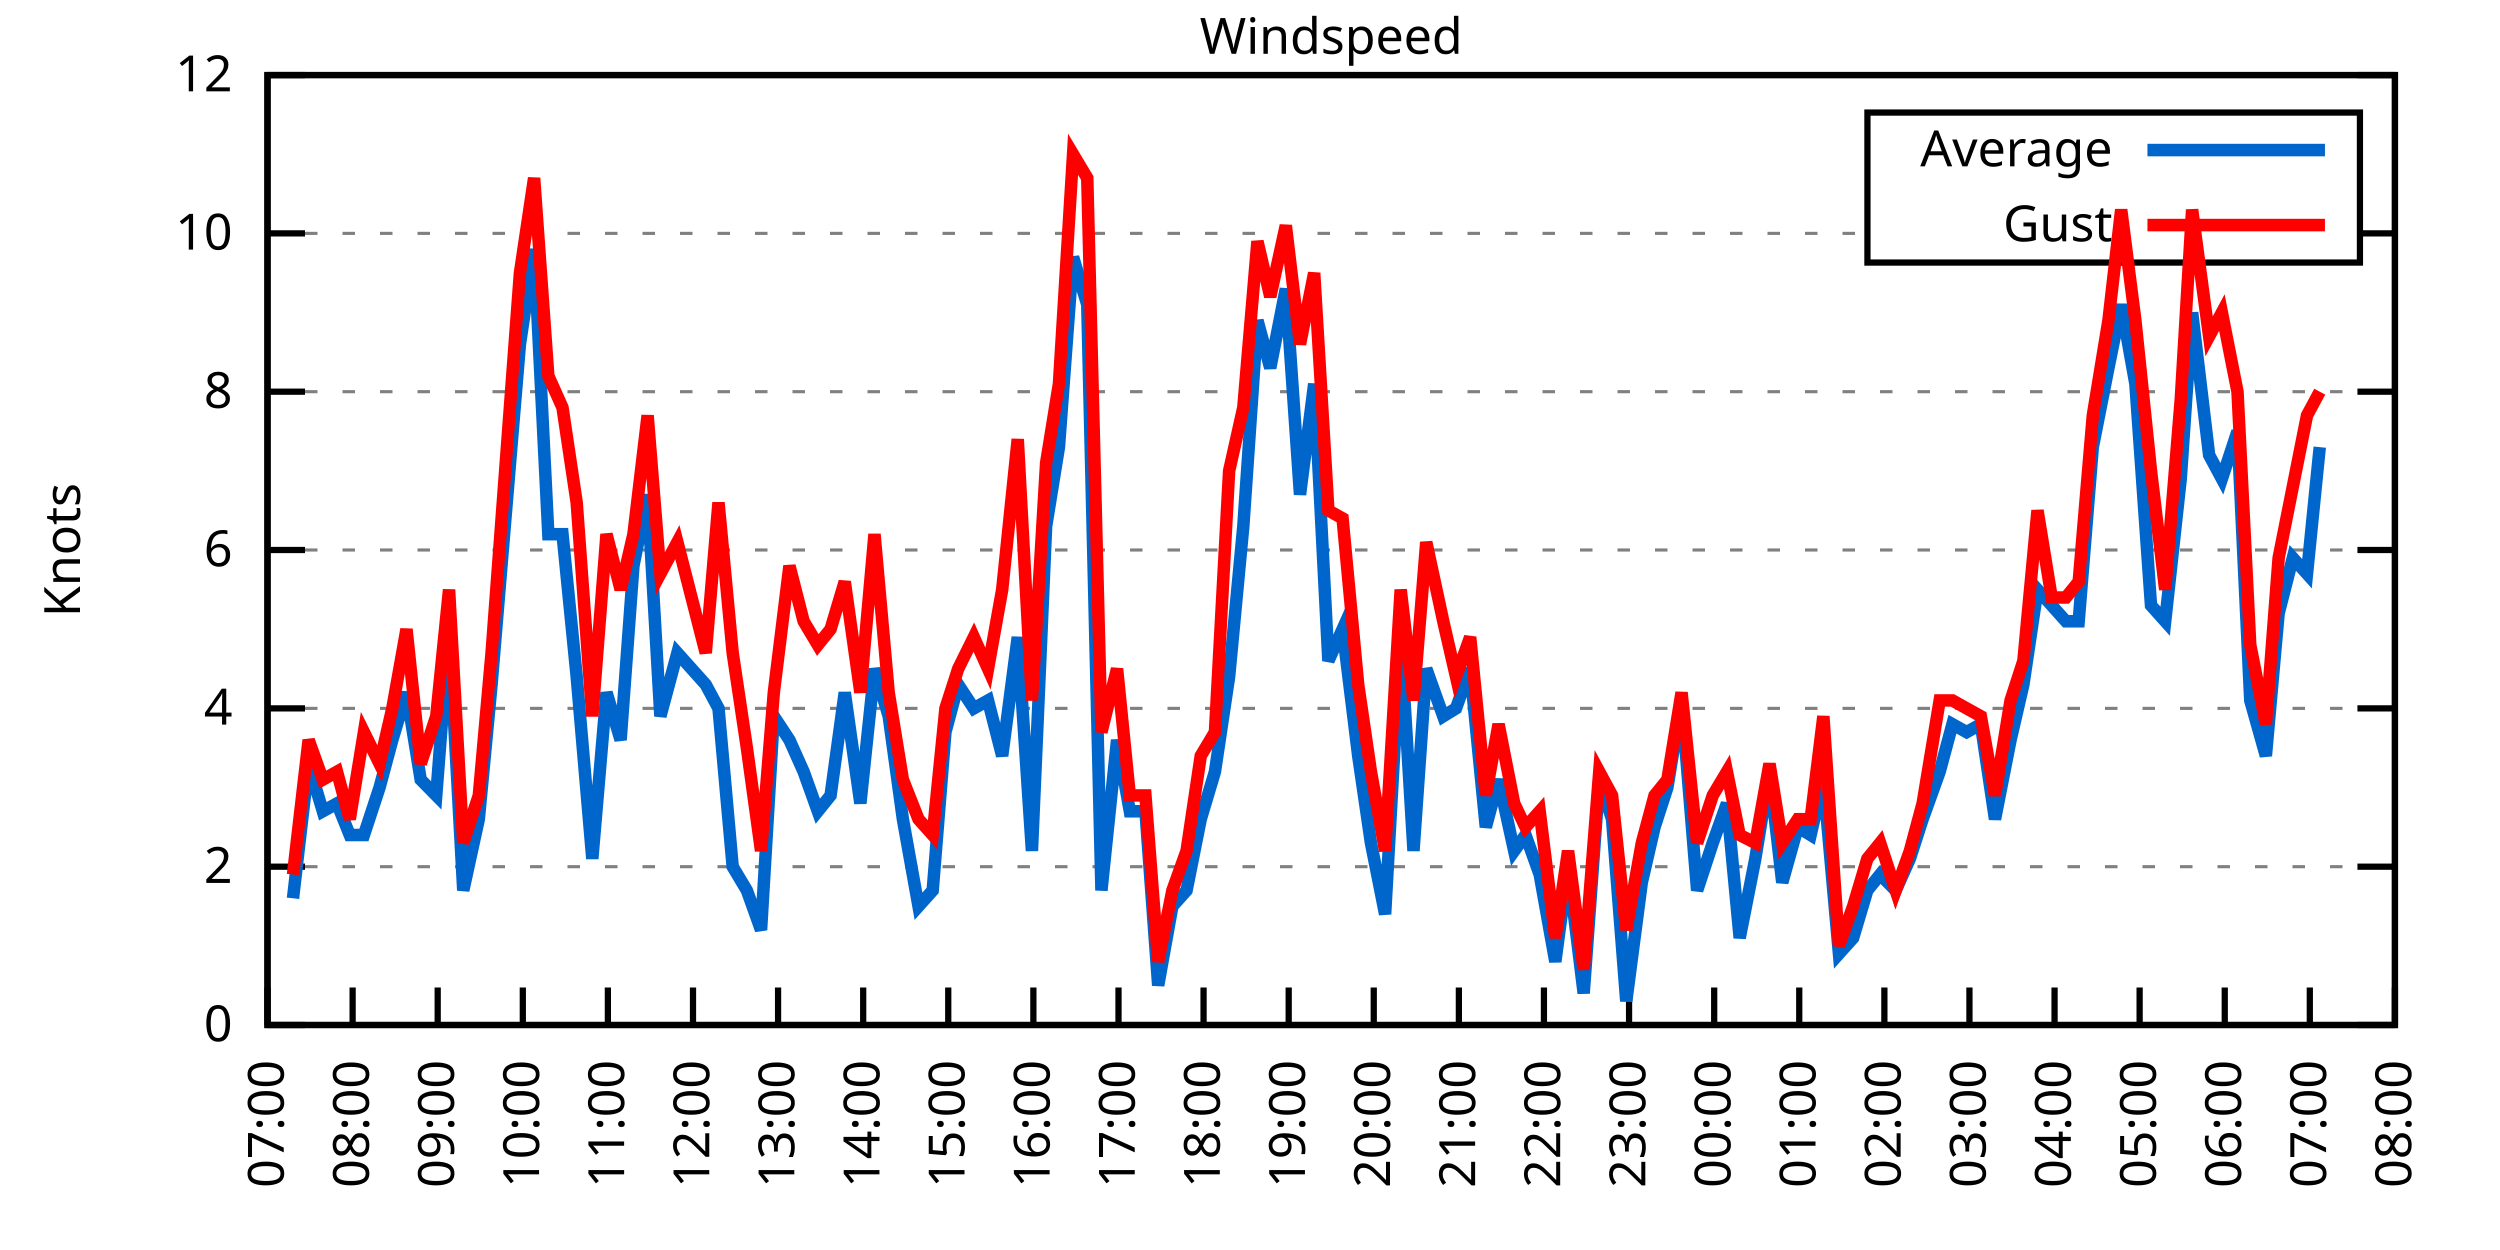
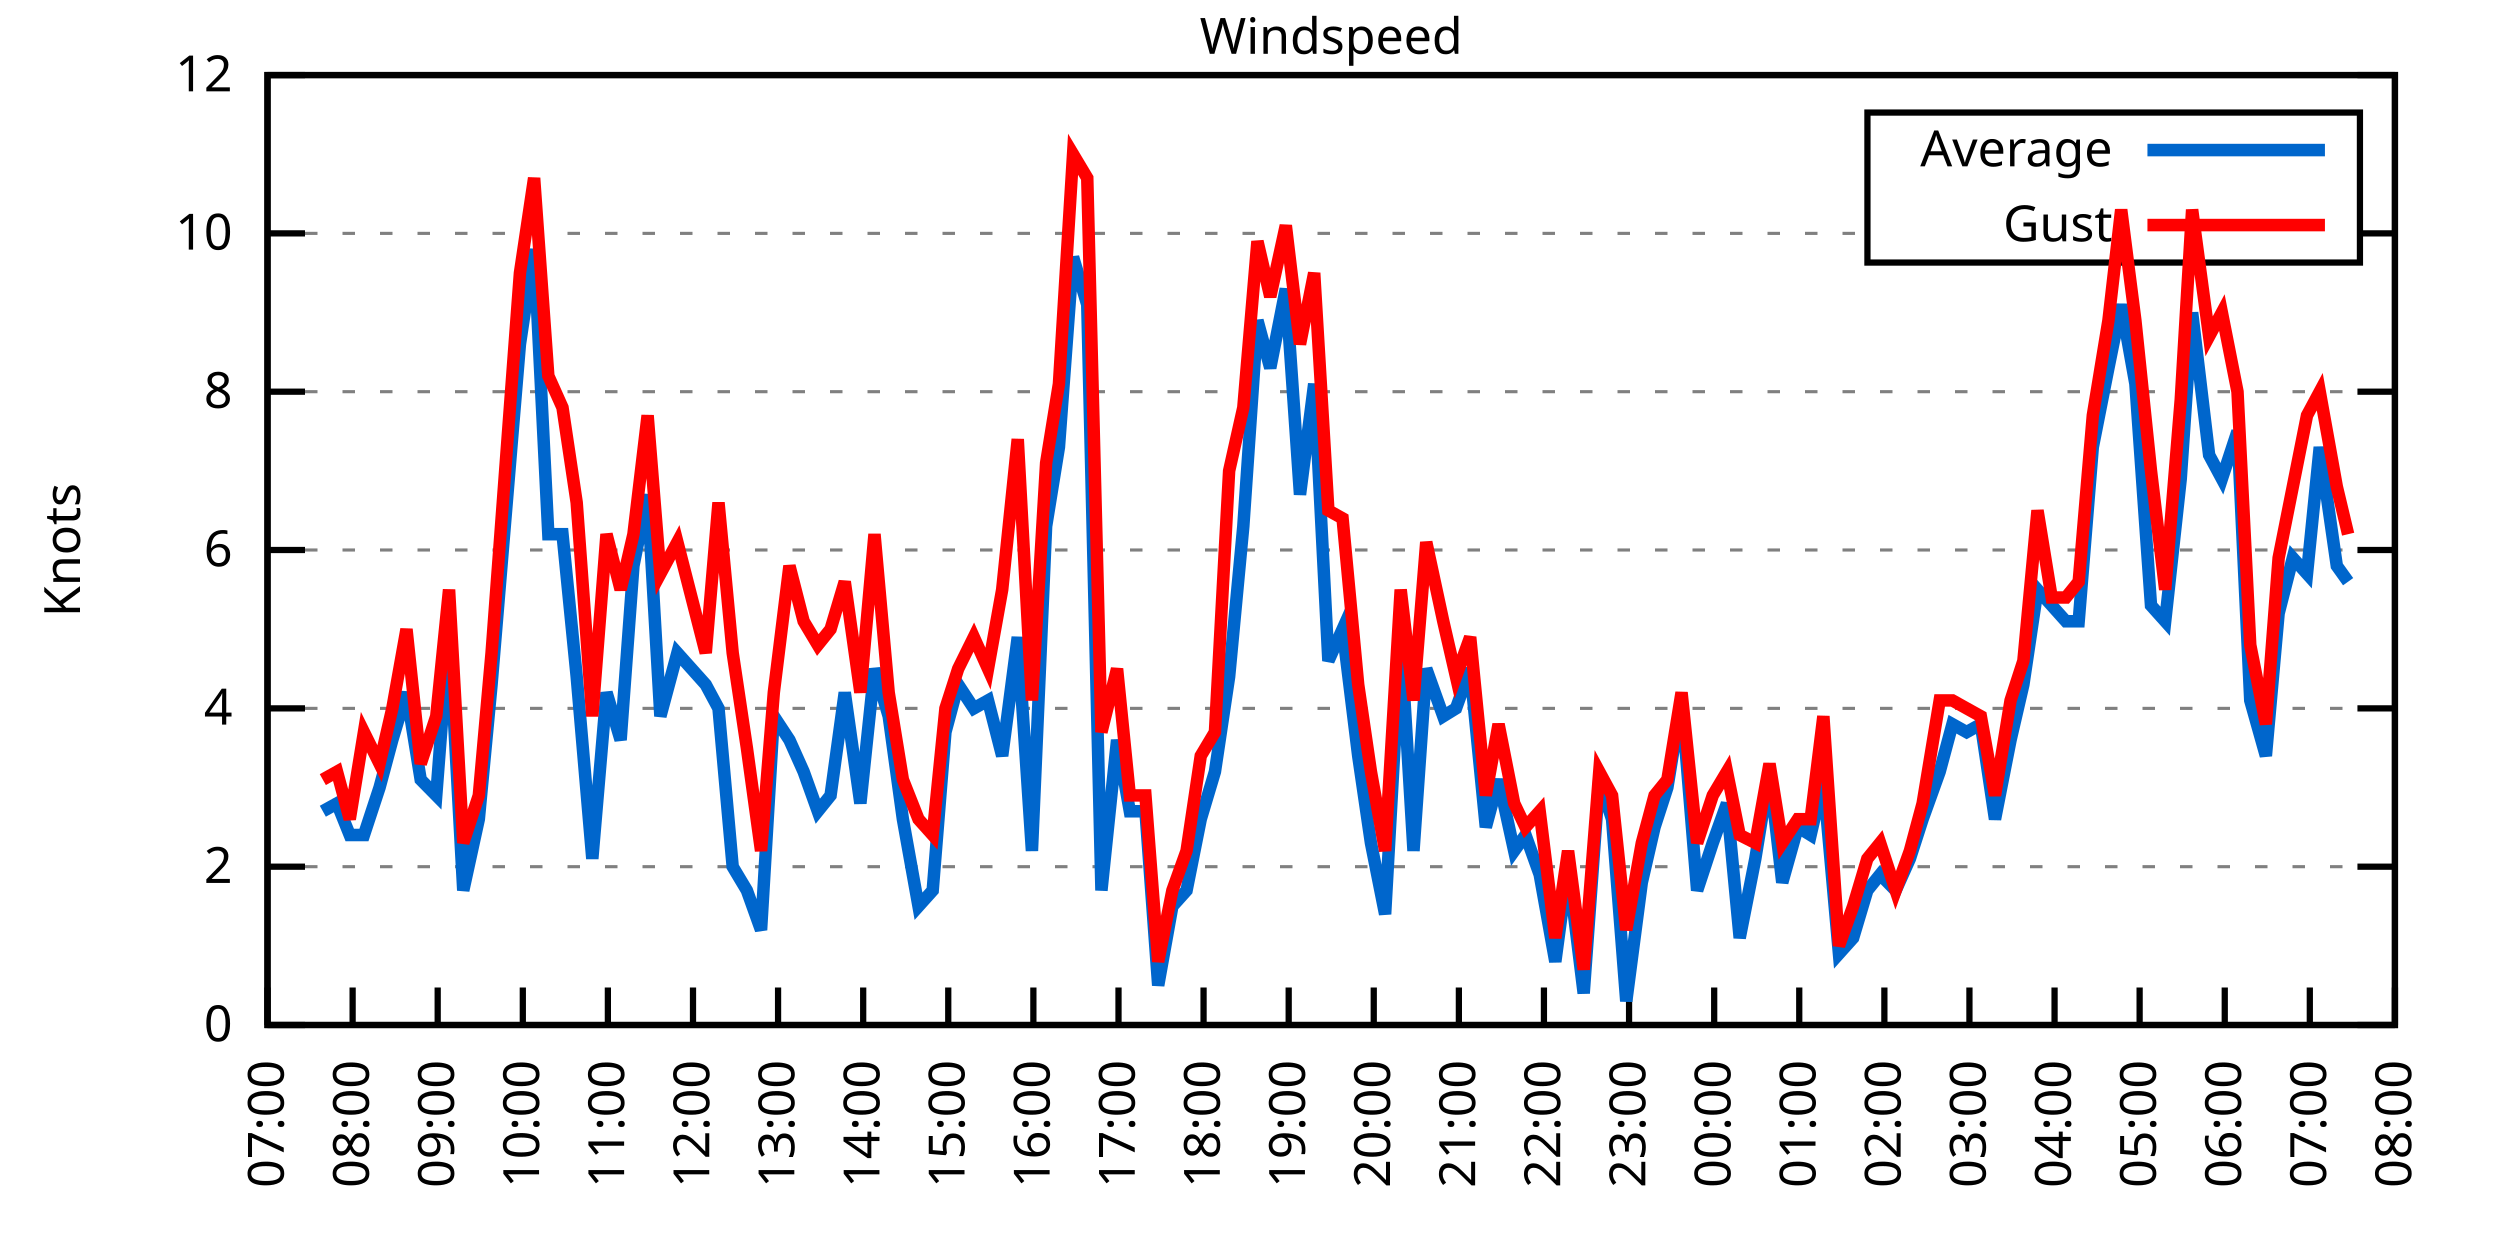
<svg xmlns="http://www.w3.org/2000/svg" xmlns:xlink="http://www.w3.org/1999/xlink" width="400" height="200" viewBox="0 0 400 200">
  <g id="gnuplot_canvas">
    <rect x="0" y="0" width="400" height="200" fill="none" />
    <defs>
      <circle id="gpDot" r="0.5" stroke-width="0.5" stroke="currentColor" />
      <path id="gpPt0" stroke-width="0.333" stroke="currentColor" d="M-1,0 h2 M0,-1 v2" />
      <path id="gpPt1" stroke-width="0.333" stroke="currentColor" d="M-1,-1 L1,1 M1,-1 L-1,1" />
      <path id="gpPt2" stroke-width="0.333" stroke="currentColor" d="M-1,0 L1,0 M0,-1 L0,1 M-1,-1 L1,1 M-1,1 L1,-1" />
      <rect id="gpPt3" stroke-width="0.333" stroke="currentColor" x="-1" y="-1" width="2" height="2" />
      <rect id="gpPt4" stroke-width="0.333" stroke="currentColor" fill="currentColor" x="-1" y="-1" width="2" height="2" />
      <circle id="gpPt5" stroke-width="0.333" stroke="currentColor" cx="0" cy="0" r="1" />
      <use xlink:href="#gpPt5" id="gpPt6" fill="currentColor" stroke="none" />
      <path id="gpPt7" stroke-width="0.333" stroke="currentColor" d="M0,-1.33 L-1.33,0.67 L1.33,0.67 z" />
      <use xlink:href="#gpPt7" id="gpPt8" fill="currentColor" stroke="none" />
      <use xlink:href="#gpPt7" id="gpPt9" stroke="currentColor" transform="rotate(180)" />
      <use xlink:href="#gpPt9" id="gpPt10" fill="currentColor" stroke="none" />
      <use xlink:href="#gpPt3" id="gpPt11" stroke="currentColor" transform="rotate(45)" />
      <use xlink:href="#gpPt11" id="gpPt12" fill="currentColor" stroke="none" />
      <path id="gpPt13" stroke-width="0.333" stroke="currentColor" d="M0,1.330 L1.265,0.411 L0.782,-1.067 L-0.782,-1.076 L-1.265,0.411 z" />
      <use xlink:href="#gpPt13" id="gpPt14" fill="currentColor" stroke="none" />
      <filter id="textbox" filterUnits="objectBoundingBox" x="0" y="0" height="1" width="1">
        <feFlood flood-color="white" flood-opacity="1" result="bgnd" />
        <feComposite in="SourceGraphic" in2="bgnd" operator="atop" />
      </filter>
      <filter id="greybox" filterUnits="objectBoundingBox" x="0" y="0" height="1" width="1">
        <feFlood flood-color="lightgrey" flood-opacity="1" result="grey" />
        <feComposite in="SourceGraphic" in2="grey" operator="atop" />
      </filter>
    </defs>
    <g fill="none" color="white" stroke="currentColor" stroke-width="1.00" stroke-linecap="butt" stroke-linejoin="miter">
</g>
    <g fill="none" color="black" stroke="currentColor" stroke-width="1.00" stroke-linecap="butt" stroke-linejoin="miter">
      <g stroke="none" shape-rendering="crispEdges">
        <polygon fill="rgb(255, 255, 255)" points="42.80,164.00 383.18,164.00 383.18,12.02 42.80,12.02 " />
      </g>
    </g>
    <g fill="none" color="black" stroke="currentColor" stroke-width="1.00" stroke-linecap="butt" stroke-linejoin="miter">
</g>
    <g fill="none" color="black" stroke="black" stroke-width="0.50" stroke-linecap="butt" stroke-linejoin="miter">
</g>
    <g fill="none" color="gray" stroke="currentColor" stroke-width="0.50" stroke-linecap="butt" stroke-linejoin="miter">
      <path stroke="gray" stroke-dasharray="2,4" class="gridline" d="M42.80,164.00 L383.19,164.00  " />
    </g>
    <g fill="none" color="gray" stroke="gray" stroke-width="1.00" stroke-linecap="butt" stroke-linejoin="miter">
</g>
    <g fill="none" color="black" stroke="currentColor" stroke-width="1.00" stroke-linecap="butt" stroke-linejoin="miter">
      <path stroke="black" d="M42.80,164.00 L48.80,164.00 M383.19,164.00 L377.19,164.00  " />
      <g transform="translate(37.20,166.60)" stroke="none" fill="black" font-family="Sans" font-size="8.00" text-anchor="end">
        <text>
          <tspan font-family="Sans"> 0</tspan>
        </text>
      </g>
    </g>
    <g fill="none" color="black" stroke="currentColor" stroke-width="1.00" stroke-linecap="butt" stroke-linejoin="miter">
</g>
    <g fill="none" color="black" stroke="black" stroke-width="0.50" stroke-linecap="butt" stroke-linejoin="miter">
</g>
    <g fill="none" color="gray" stroke="currentColor" stroke-width="0.50" stroke-linecap="butt" stroke-linejoin="miter">
      <path stroke="gray" stroke-dasharray="2,4" class="gridline" d="M42.80,138.67 L383.19,138.67  " />
    </g>
    <g fill="none" color="gray" stroke="gray" stroke-width="1.00" stroke-linecap="butt" stroke-linejoin="miter">
</g>
    <g fill="none" color="black" stroke="currentColor" stroke-width="1.00" stroke-linecap="butt" stroke-linejoin="miter">
      <path stroke="black" d="M42.80,138.67 L48.80,138.67 M383.19,138.67 L377.19,138.67  " />
      <g transform="translate(37.20,141.27)" stroke="none" fill="black" font-family="Sans" font-size="8.00" text-anchor="end">
        <text>
          <tspan font-family="Sans"> 2</tspan>
        </text>
      </g>
    </g>
    <g fill="none" color="black" stroke="currentColor" stroke-width="1.00" stroke-linecap="butt" stroke-linejoin="miter">
</g>
    <g fill="none" color="black" stroke="black" stroke-width="0.50" stroke-linecap="butt" stroke-linejoin="miter">
</g>
    <g fill="none" color="gray" stroke="currentColor" stroke-width="0.50" stroke-linecap="butt" stroke-linejoin="miter">
      <path stroke="gray" stroke-dasharray="2,4" class="gridline" d="M42.80,113.34 L383.19,113.34  " />
    </g>
    <g fill="none" color="gray" stroke="gray" stroke-width="1.00" stroke-linecap="butt" stroke-linejoin="miter">
</g>
    <g fill="none" color="black" stroke="currentColor" stroke-width="1.00" stroke-linecap="butt" stroke-linejoin="miter">
      <path stroke="black" d="M42.80,113.34 L48.80,113.34 M383.19,113.34 L377.19,113.34  " />
      <g transform="translate(37.20,115.94)" stroke="none" fill="black" font-family="Sans" font-size="8.00" text-anchor="end">
        <text>
          <tspan font-family="Sans"> 4</tspan>
        </text>
      </g>
    </g>
    <g fill="none" color="black" stroke="currentColor" stroke-width="1.00" stroke-linecap="butt" stroke-linejoin="miter">
</g>
    <g fill="none" color="black" stroke="black" stroke-width="0.50" stroke-linecap="butt" stroke-linejoin="miter">
</g>
    <g fill="none" color="gray" stroke="currentColor" stroke-width="0.50" stroke-linecap="butt" stroke-linejoin="miter">
      <path stroke="gray" stroke-dasharray="2,4" class="gridline" d="M42.80,88.00 L383.19,88.00  " />
    </g>
    <g fill="none" color="gray" stroke="gray" stroke-width="1.00" stroke-linecap="butt" stroke-linejoin="miter">
</g>
    <g fill="none" color="black" stroke="currentColor" stroke-width="1.00" stroke-linecap="butt" stroke-linejoin="miter">
      <path stroke="black" d="M42.80,88.00 L48.80,88.00 M383.19,88.00 L377.19,88.00  " />
      <g transform="translate(37.20,90.60)" stroke="none" fill="black" font-family="Sans" font-size="8.00" text-anchor="end">
        <text>
          <tspan font-family="Sans"> 6</tspan>
        </text>
      </g>
    </g>
    <g fill="none" color="black" stroke="currentColor" stroke-width="1.00" stroke-linecap="butt" stroke-linejoin="miter">
</g>
    <g fill="none" color="black" stroke="black" stroke-width="0.50" stroke-linecap="butt" stroke-linejoin="miter">
</g>
    <g fill="none" color="gray" stroke="currentColor" stroke-width="0.50" stroke-linecap="butt" stroke-linejoin="miter">
      <path stroke="gray" stroke-dasharray="2,4" class="gridline" d="M42.80,62.67 L383.19,62.67  " />
    </g>
    <g fill="none" color="gray" stroke="gray" stroke-width="1.00" stroke-linecap="butt" stroke-linejoin="miter">
</g>
    <g fill="none" color="black" stroke="currentColor" stroke-width="1.00" stroke-linecap="butt" stroke-linejoin="miter">
      <path stroke="black" d="M42.80,62.67 L48.80,62.67 M383.19,62.67 L377.19,62.67  " />
      <g transform="translate(37.20,65.27)" stroke="none" fill="black" font-family="Sans" font-size="8.00" text-anchor="end">
        <text>
          <tspan font-family="Sans"> 8</tspan>
        </text>
      </g>
    </g>
    <g fill="none" color="black" stroke="currentColor" stroke-width="1.00" stroke-linecap="butt" stroke-linejoin="miter">
</g>
    <g fill="none" color="black" stroke="black" stroke-width="0.50" stroke-linecap="butt" stroke-linejoin="miter">
</g>
    <g fill="none" color="gray" stroke="currentColor" stroke-width="0.50" stroke-linecap="butt" stroke-linejoin="miter">
      <path stroke="gray" stroke-dasharray="2,4" class="gridline" d="M42.80,37.34 L298.79,37.34 M377.59,37.34 L383.19,37.34  " />
    </g>
    <g fill="none" color="gray" stroke="gray" stroke-width="1.00" stroke-linecap="butt" stroke-linejoin="miter">
</g>
    <g fill="none" color="black" stroke="currentColor" stroke-width="1.00" stroke-linecap="butt" stroke-linejoin="miter">
      <path stroke="black" d="M42.80,37.34 L48.80,37.34 M383.19,37.34 L377.19,37.34  " />
      <g transform="translate(37.20,39.94)" stroke="none" fill="black" font-family="Sans" font-size="8.00" text-anchor="end">
        <text>
          <tspan font-family="Sans"> 10</tspan>
        </text>
      </g>
    </g>
    <g fill="none" color="black" stroke="currentColor" stroke-width="1.00" stroke-linecap="butt" stroke-linejoin="miter">
</g>
    <g fill="none" color="black" stroke="black" stroke-width="0.50" stroke-linecap="butt" stroke-linejoin="miter">
</g>
    <g fill="none" color="gray" stroke="currentColor" stroke-width="0.50" stroke-linecap="butt" stroke-linejoin="miter">
      <path stroke="gray" stroke-dasharray="2,4" class="gridline" d="M42.80,12.01 L383.19,12.01  " />
    </g>
    <g fill="none" color="gray" stroke="gray" stroke-width="1.00" stroke-linecap="butt" stroke-linejoin="miter">
</g>
    <g fill="none" color="black" stroke="currentColor" stroke-width="1.00" stroke-linecap="butt" stroke-linejoin="miter">
      <path stroke="black" d="M42.80,12.01 L48.80,12.01 M383.19,12.01 L377.19,12.01  " />
      <g transform="translate(37.20,14.61)" stroke="none" fill="black" font-family="Sans" font-size="8.00" text-anchor="end">
        <text>
          <tspan font-family="Sans"> 12</tspan>
        </text>
      </g>
    </g>
    <g fill="none" color="black" stroke="currentColor" stroke-width="1.00" stroke-linecap="butt" stroke-linejoin="miter">
      <path stroke="black" d="M42.80,164.00 L42.80,158.00  " />
      <g transform="translate(45.40,169.60) rotate(270.00)" stroke="none" fill="black" font-family="Sans" font-size="8.00" text-anchor="end">
        <text>
          <tspan font-family="Sans">07:00</tspan>
        </text>
      </g>
    </g>
    <g fill="none" color="black" stroke="currentColor" stroke-width="1.00" stroke-linecap="butt" stroke-linejoin="miter">
      <path stroke="black" d="M56.42,164.00 L56.42,158.00  " />
      <g transform="translate(59.02,169.60) rotate(270.00)" stroke="none" fill="black" font-family="Sans" font-size="8.00" text-anchor="end">
        <text>
          <tspan font-family="Sans">08:00</tspan>
        </text>
      </g>
    </g>
    <g fill="none" color="black" stroke="currentColor" stroke-width="1.00" stroke-linecap="butt" stroke-linejoin="miter">
      <path stroke="black" d="M70.03,164.00 L70.03,158.00  " />
      <g transform="translate(72.63,169.60) rotate(270.00)" stroke="none" fill="black" font-family="Sans" font-size="8.00" text-anchor="end">
        <text>
          <tspan font-family="Sans">09:00</tspan>
        </text>
      </g>
    </g>
    <g fill="none" color="black" stroke="currentColor" stroke-width="1.00" stroke-linecap="butt" stroke-linejoin="miter">
      <path stroke="black" d="M83.65,164.00 L83.65,158.00  " />
      <g transform="translate(86.25,169.60) rotate(270.00)" stroke="none" fill="black" font-family="Sans" font-size="8.00" text-anchor="end">
        <text>
          <tspan font-family="Sans">10:00</tspan>
        </text>
      </g>
    </g>
    <g fill="none" color="black" stroke="currentColor" stroke-width="1.00" stroke-linecap="butt" stroke-linejoin="miter">
      <path stroke="black" d="M97.26,164.00 L97.26,158.00  " />
      <g transform="translate(99.86,169.60) rotate(270.00)" stroke="none" fill="black" font-family="Sans" font-size="8.00" text-anchor="end">
        <text>
          <tspan font-family="Sans">11:00</tspan>
        </text>
      </g>
    </g>
    <g fill="none" color="black" stroke="currentColor" stroke-width="1.00" stroke-linecap="butt" stroke-linejoin="miter">
      <path stroke="black" d="M110.88,164.00 L110.88,158.00  " />
      <g transform="translate(113.48,169.60) rotate(270.00)" stroke="none" fill="black" font-family="Sans" font-size="8.00" text-anchor="end">
        <text>
          <tspan font-family="Sans">12:00</tspan>
        </text>
      </g>
    </g>
    <g fill="none" color="black" stroke="currentColor" stroke-width="1.00" stroke-linecap="butt" stroke-linejoin="miter">
      <path stroke="black" d="M124.49,164.00 L124.49,158.00  " />
      <g transform="translate(127.09,169.60) rotate(270.00)" stroke="none" fill="black" font-family="Sans" font-size="8.00" text-anchor="end">
        <text>
          <tspan font-family="Sans">13:00</tspan>
        </text>
      </g>
    </g>
    <g fill="none" color="black" stroke="currentColor" stroke-width="1.00" stroke-linecap="butt" stroke-linejoin="miter">
      <path stroke="black" d="M138.11,164.00 L138.11,158.00  " />
      <g transform="translate(140.71,169.60) rotate(270.00)" stroke="none" fill="black" font-family="Sans" font-size="8.00" text-anchor="end">
        <text>
          <tspan font-family="Sans">14:00</tspan>
        </text>
      </g>
    </g>
    <g fill="none" color="black" stroke="currentColor" stroke-width="1.00" stroke-linecap="butt" stroke-linejoin="miter">
      <path stroke="black" d="M151.72,164.00 L151.72,158.00  " />
      <g transform="translate(154.32,169.60) rotate(270.00)" stroke="none" fill="black" font-family="Sans" font-size="8.00" text-anchor="end">
        <text>
          <tspan font-family="Sans">15:00</tspan>
        </text>
      </g>
    </g>
    <g fill="none" color="black" stroke="currentColor" stroke-width="1.00" stroke-linecap="butt" stroke-linejoin="miter">
      <path stroke="black" d="M165.34,164.00 L165.34,158.00  " />
      <g transform="translate(167.94,169.60) rotate(270.00)" stroke="none" fill="black" font-family="Sans" font-size="8.00" text-anchor="end">
        <text>
          <tspan font-family="Sans">16:00</tspan>
        </text>
      </g>
    </g>
    <g fill="none" color="black" stroke="currentColor" stroke-width="1.00" stroke-linecap="butt" stroke-linejoin="miter">
      <path stroke="black" d="M178.96,164.00 L178.96,158.00  " />
      <g transform="translate(181.56,169.60) rotate(270.00)" stroke="none" fill="black" font-family="Sans" font-size="8.00" text-anchor="end">
        <text>
          <tspan font-family="Sans">17:00</tspan>
        </text>
      </g>
    </g>
    <g fill="none" color="black" stroke="currentColor" stroke-width="1.00" stroke-linecap="butt" stroke-linejoin="miter">
      <path stroke="black" d="M192.57,164.00 L192.57,158.00  " />
      <g transform="translate(195.17,169.60) rotate(270.00)" stroke="none" fill="black" font-family="Sans" font-size="8.00" text-anchor="end">
        <text>
          <tspan font-family="Sans">18:00</tspan>
        </text>
      </g>
    </g>
    <g fill="none" color="black" stroke="currentColor" stroke-width="1.00" stroke-linecap="butt" stroke-linejoin="miter">
      <path stroke="black" d="M206.19,164.00 L206.19,158.00  " />
      <g transform="translate(208.79,169.60) rotate(270.00)" stroke="none" fill="black" font-family="Sans" font-size="8.00" text-anchor="end">
        <text>
          <tspan font-family="Sans">19:00</tspan>
        </text>
      </g>
    </g>
    <g fill="none" color="black" stroke="currentColor" stroke-width="1.00" stroke-linecap="butt" stroke-linejoin="miter">
      <path stroke="black" d="M219.80,164.00 L219.80,158.00  " />
      <g transform="translate(222.40,169.60) rotate(270.00)" stroke="none" fill="black" font-family="Sans" font-size="8.00" text-anchor="end">
        <text>
          <tspan font-family="Sans">20:00</tspan>
        </text>
      </g>
    </g>
    <g fill="none" color="black" stroke="currentColor" stroke-width="1.00" stroke-linecap="butt" stroke-linejoin="miter">
      <path stroke="black" d="M233.42,164.00 L233.42,158.00  " />
      <g transform="translate(236.02,169.60) rotate(270.00)" stroke="none" fill="black" font-family="Sans" font-size="8.00" text-anchor="end">
        <text>
          <tspan font-family="Sans">21:00</tspan>
        </text>
      </g>
    </g>
    <g fill="none" color="black" stroke="currentColor" stroke-width="1.00" stroke-linecap="butt" stroke-linejoin="miter">
      <path stroke="black" d="M247.03,164.00 L247.03,158.00  " />
      <g transform="translate(249.63,169.60) rotate(270.00)" stroke="none" fill="black" font-family="Sans" font-size="8.00" text-anchor="end">
        <text>
          <tspan font-family="Sans">22:00</tspan>
        </text>
      </g>
    </g>
    <g fill="none" color="black" stroke="currentColor" stroke-width="1.00" stroke-linecap="butt" stroke-linejoin="miter">
      <path stroke="black" d="M260.65,164.00 L260.65,158.00  " />
      <g transform="translate(263.25,169.60) rotate(270.00)" stroke="none" fill="black" font-family="Sans" font-size="8.00" text-anchor="end">
        <text>
          <tspan font-family="Sans">23:00</tspan>
        </text>
      </g>
    </g>
    <g fill="none" color="black" stroke="currentColor" stroke-width="1.00" stroke-linecap="butt" stroke-linejoin="miter">
      <path stroke="black" d="M274.27,164.00 L274.27,158.00  " />
      <g transform="translate(276.87,169.60) rotate(270.00)" stroke="none" fill="black" font-family="Sans" font-size="8.00" text-anchor="end">
        <text>
          <tspan font-family="Sans">00:00</tspan>
        </text>
      </g>
    </g>
    <g fill="none" color="black" stroke="currentColor" stroke-width="1.00" stroke-linecap="butt" stroke-linejoin="miter">
      <path stroke="black" d="M287.88,164.00 L287.88,158.00  " />
      <g transform="translate(290.48,169.60) rotate(270.00)" stroke="none" fill="black" font-family="Sans" font-size="8.00" text-anchor="end">
        <text>
          <tspan font-family="Sans">01:00</tspan>
        </text>
      </g>
    </g>
    <g fill="none" color="black" stroke="currentColor" stroke-width="1.00" stroke-linecap="butt" stroke-linejoin="miter">
      <path stroke="black" d="M301.50,164.00 L301.50,158.00  " />
      <g transform="translate(304.10,169.60) rotate(270.00)" stroke="none" fill="black" font-family="Sans" font-size="8.00" text-anchor="end">
        <text>
          <tspan font-family="Sans">02:00</tspan>
        </text>
      </g>
    </g>
    <g fill="none" color="black" stroke="currentColor" stroke-width="1.00" stroke-linecap="butt" stroke-linejoin="miter">
      <path stroke="black" d="M315.11,164.00 L315.11,158.00  " />
      <g transform="translate(317.71,169.60) rotate(270.00)" stroke="none" fill="black" font-family="Sans" font-size="8.00" text-anchor="end">
        <text>
          <tspan font-family="Sans">03:00</tspan>
        </text>
      </g>
    </g>
    <g fill="none" color="black" stroke="currentColor" stroke-width="1.00" stroke-linecap="butt" stroke-linejoin="miter">
      <path stroke="black" d="M328.73,164.00 L328.73,158.00  " />
      <g transform="translate(331.33,169.60) rotate(270.00)" stroke="none" fill="black" font-family="Sans" font-size="8.00" text-anchor="end">
        <text>
          <tspan font-family="Sans">04:00</tspan>
        </text>
      </g>
    </g>
    <g fill="none" color="black" stroke="currentColor" stroke-width="1.00" stroke-linecap="butt" stroke-linejoin="miter">
      <path stroke="black" d="M342.34,164.00 L342.34,158.00  " />
      <g transform="translate(344.94,169.60) rotate(270.00)" stroke="none" fill="black" font-family="Sans" font-size="8.00" text-anchor="end">
        <text>
          <tspan font-family="Sans">05:00</tspan>
        </text>
      </g>
    </g>
    <g fill="none" color="black" stroke="currentColor" stroke-width="1.00" stroke-linecap="butt" stroke-linejoin="miter">
      <path stroke="black" d="M355.96,164.00 L355.96,158.00  " />
      <g transform="translate(358.56,169.60) rotate(270.00)" stroke="none" fill="black" font-family="Sans" font-size="8.00" text-anchor="end">
        <text>
          <tspan font-family="Sans">06:00</tspan>
        </text>
      </g>
    </g>
    <g fill="none" color="black" stroke="currentColor" stroke-width="1.00" stroke-linecap="butt" stroke-linejoin="miter">
      <path stroke="black" d="M369.57,164.00 L369.57,158.00  " />
      <g transform="translate(372.17,169.60) rotate(270.00)" stroke="none" fill="black" font-family="Sans" font-size="8.00" text-anchor="end">
        <text>
          <tspan font-family="Sans">07:00</tspan>
        </text>
      </g>
    </g>
    <g fill="none" color="black" stroke="currentColor" stroke-width="1.00" stroke-linecap="butt" stroke-linejoin="miter">
      <path stroke="black" d="M383.19,164.00 L383.19,158.00  " />
      <g transform="translate(385.79,169.60) rotate(270.00)" stroke="none" fill="black" font-family="Sans" font-size="8.00" text-anchor="end">
        <text>
          <tspan font-family="Sans">08:00</tspan>
        </text>
      </g>
    </g>
    <g fill="none" color="black" stroke="currentColor" stroke-width="1.00" stroke-linecap="butt" stroke-linejoin="miter">
</g>
    <g fill="none" color="black" stroke="currentColor" stroke-width="1.00" stroke-linecap="butt" stroke-linejoin="miter">
      <path stroke="black" d="M42.80,12.01 L42.80,164.00 L383.19,164.00 L383.19,12.01 L42.80,12.01 Z  " />
    </g>
    <g fill="none" color="black" stroke="currentColor" stroke-width="1.00" stroke-linecap="butt" stroke-linejoin="miter">
</g>
    <g fill="none" color="black" stroke="currentColor" stroke-width="1.00" stroke-linecap="butt" stroke-linejoin="miter">
      <path stroke="black" d="M298.79,42.01 L298.79,18.01 L377.59,18.01 L377.59,42.01 L298.79,42.01 Z  " />
    </g>
    <g id="Windspeed_plot_1">
      <g fill="none" color="white" stroke="black" stroke-width="2.00" stroke-linecap="butt" stroke-linejoin="miter">
</g>
      <g fill="none" color="black" stroke="currentColor" stroke-width="2.00" stroke-linecap="butt" stroke-linejoin="miter">
        <g transform="translate(337.99,26.61)" stroke="none" fill="black" font-family="Sans" font-size="8.00" text-anchor="end">
          <text>
            <tspan font-family="Sans">Average</tspan>
          </text>
        </g>
      </g>
      <g fill="none" color="black" stroke="currentColor" stroke-width="2.00" stroke-linecap="butt" stroke-linejoin="miter">
-         <path stroke="rgb(  0, 102, 204)" d="M343.59,24.01 L371.99,24.01 M46.88,143.73 L49.38,122.20 L51.65,129.80 L53.92,128.54 L55.96,133.60 L58.23,133.60   L60.73,126.00 L62.77,118.40 L65.04,110.80 L67.31,124.74 L69.80,127.27 L71.85,100.67 L74.12,142.47 L76.61,131.07   L78.65,109.54 L83.19,55.07 L85.46,39.87 L87.73,85.47 L90.00,85.47 L92.27,108.27 L94.77,137.40 L97.04,110.80   L99.30,118.40 L101.35,90.54 L103.62,79.14 L105.66,114.60 L108.38,104.47 L112.92,109.54 L114.96,113.34 L117.23,138.67   L119.50,142.47 L121.77,148.80 L123.81,114.60 L126.31,118.40 L128.58,123.47 L130.85,129.80 L132.89,127.27 L135.16,110.80   L137.66,128.54 L139.92,107.00 L142.19,114.60 L144.46,131.07 L146.96,145.00 L149.23,142.47 L151.27,117.14 L153.31,109.54   L155.81,113.34 L158.08,112.07 L160.35,120.94 L162.84,101.94 L165.11,136.14 L167.38,84.21 L169.43,71.54 L171.69,41.14   L173.96,48.74 L176.23,142.47 L178.73,118.40 L180.77,129.80 L183.27,129.80 L185.31,157.67 L187.58,145.00 L189.85,142.47   L192.12,131.07 L194.39,123.47 L196.66,108.27 L198.93,84.21 L201.19,51.27 L203.24,58.87 L205.73,46.21 L208.00,79.14   L210.27,61.41 L212.54,105.74 L214.81,100.67 L217.31,120.94 L219.35,134.87 L221.62,146.27 L224.11,101.94 L226.16,136.14   L228.20,107.00 L230.92,114.60 L232.96,113.34 L235.23,107.00 L237.73,132.34 L239.77,124.74 L242.27,136.14 L244.08,133.60   L246.35,139.93 L248.85,153.87 L250.89,138.67 L253.39,158.93 L255.88,124.74 L257.93,131.07 L260.20,160.20 L262.69,141.20   L264.73,132.34 L266.78,126.00 L269.05,112.07 L271.54,142.47 L274.04,134.87 L276.31,128.54 L278.35,150.07 L280.85,137.40   L283.12,123.47 L285.16,141.20 L287.65,132.34 L289.70,133.60 L291.74,124.74 L294.23,152.60 L296.50,150.07 L298.77,142.47   L300.82,139.93 L303.31,142.47 L305.58,137.40 L307.62,131.07 L310.35,123.47 L312.39,115.87 L314.66,117.14 L316.93,115.87   L319.20,131.07 L321.69,118.40 L323.74,109.54 L326.00,94.34 L328.27,96.87 L330.54,99.40 L332.59,99.40 L334.85,71.54   L337.35,58.87 L339.39,48.74 L341.66,61.41 L344.16,96.87 L346.43,99.40 L348.92,76.61 L350.74,50.01 L353.46,72.81   L355.50,76.61 L358.00,69.01 L360.04,112.07 L362.54,120.94 L364.58,98.14 L366.85,89.27 L369.12,91.80 L371.16,71.54    " />
+         <path stroke="rgb(  0, 102, 204)" d="M343.59,24.01 L371.99,24.01 M51.65,129.80 L53.92,128.54 L55.96,133.60 L58.23,133.60 L60.73,126.00 L62.77,118.40   L65.04,110.80 L67.31,124.74 L69.80,127.27 L71.85,100.67 L74.12,142.47 L76.61,131.07 L78.65,109.54 L83.19,55.07   L85.46,39.87 L87.73,85.47 L90.00,85.47 L92.27,108.27 L94.77,137.40 L97.04,110.80 L99.30,118.40 L101.35,90.54   L103.62,79.14 L105.66,114.60 L108.38,104.47 L112.92,109.54 L114.96,113.34 L117.23,138.67 L119.50,142.47 L121.77,148.80   L123.81,114.60 L126.31,118.40 L128.58,123.47 L130.85,129.80 L132.89,127.27 L135.16,110.80 L137.66,128.54 L139.92,107.00   L142.19,114.60 L144.46,131.07 L146.96,145.00 L149.23,142.47 L151.27,117.14 L153.31,109.54 L155.81,113.34 L158.08,112.07   L160.35,120.94 L162.84,101.94 L165.11,136.14 L167.38,84.21 L169.43,71.54 L171.69,41.14 L173.96,48.74 L176.23,142.47   L178.73,118.40 L180.77,129.80 L183.27,129.80 L185.31,157.67 L187.58,145.00 L189.85,142.47 L192.12,131.07 L194.39,123.47   L196.66,108.27 L198.93,84.21 L201.19,51.27 L203.24,58.87 L205.73,46.21 L208.00,79.14 L210.27,61.41 L212.54,105.74   L214.81,100.67 L217.31,120.94 L219.35,134.87 L221.62,146.27 L224.11,101.94 L226.16,136.14 L228.20,107.00 L230.92,114.60   L232.96,113.34 L235.23,107.00 L237.73,132.34 L239.77,124.74 L242.27,136.14 L244.08,133.60 L246.35,139.93 L248.85,153.87   L250.89,138.67 L253.39,158.93 L255.88,124.74 L257.93,131.07 L260.20,160.20 L262.69,141.20 L264.73,132.34 L266.78,126.00   L269.05,112.07 L271.54,142.47 L274.04,134.87 L276.31,128.54 L278.35,150.07 L280.85,137.40 L283.12,123.47 L285.16,141.20   L287.65,132.34 L289.70,133.60 L291.74,124.74 L294.23,152.60 L296.50,150.07 L298.77,142.47 L300.82,139.93 L303.31,142.47   L305.58,137.40 L307.62,131.07 L310.35,123.47 L312.39,115.87 L314.66,117.14 L316.93,115.87 L319.20,131.07 L321.69,118.40   L323.74,109.54 L326.00,94.34 L328.27,96.87 L330.54,99.40 L332.59,99.40 L334.85,71.54 L337.35,58.87 L339.39,48.74   L341.66,61.41 L344.16,96.87 L346.43,99.40 L348.92,76.61 L350.74,50.01 L353.46,72.81 L355.50,76.61 L358.00,69.01   L360.04,112.07 L362.54,120.94 L364.58,98.14 L366.85,89.27 L369.12,91.80 L371.16,71.54 L373.89,90.54 L375.70,93.07    " />
      </g>
    </g>
    <g id="Windspeed_plot_2">
      <g fill="none" color="black" stroke="currentColor" stroke-width="2.00" stroke-linecap="butt" stroke-linejoin="miter">
        <g transform="translate(337.99,38.61)" stroke="none" fill="black" font-family="Sans" font-size="8.00" text-anchor="end">
          <text>
            <tspan font-family="Sans">Gust</tspan>
          </text>
        </g>
      </g>
      <g fill="none" color="black" stroke="currentColor" stroke-width="2.00" stroke-linecap="butt" stroke-linejoin="miter">
-         <path stroke="rgb(255,   0,   0)" d="M343.59,36.01 L371.99,36.01 M46.88,139.93 L49.38,118.40 L51.65,124.74 L53.92,123.47 L55.96,131.07 L58.23,117.14   L60.73,122.20 L62.77,113.34 L65.04,100.67 L67.31,122.20 L69.80,114.60 L71.85,94.34 L74.12,134.87 L76.61,127.27   L78.65,104.47 L83.19,43.67 L85.46,28.48 L87.73,60.14 L90.00,65.21 L92.27,80.41 L94.77,114.60 L97.04,85.47   L99.30,94.34 L101.35,85.47 L103.62,66.47 L105.66,91.80 L108.38,86.74 L112.92,104.47 L114.96,80.41 L117.23,104.47   L119.50,119.67 L121.77,136.14 L123.81,110.80 L126.31,90.54 L128.58,99.40 L130.85,103.20 L132.89,100.67 L135.16,93.07   L137.66,110.80 L139.92,85.47 L142.19,110.80 L144.46,124.74 L146.96,131.07 L149.23,133.60 L151.27,113.34 L153.31,107.00   L155.81,101.94 L158.08,107.00 L160.35,94.34 L162.84,70.27 L165.11,112.07 L167.38,74.07 L169.43,61.41 L171.69,24.68   L173.96,28.48 L176.23,117.14 L178.73,107.00 L180.77,127.27 L183.27,127.27 L185.31,153.87 L187.58,142.47 L189.85,136.14   L192.12,120.94 L194.39,117.14 L196.66,75.34 L198.93,65.21 L201.19,38.61 L203.24,47.47 L205.73,36.08 L208.00,55.07   L210.27,43.67 L212.54,81.67 L214.81,82.94 L217.31,109.54 L219.35,123.47 L221.62,136.14 L224.11,94.34 L226.16,112.07   L228.20,86.74 L230.92,99.40 L232.96,108.27 L235.23,101.94 L237.73,127.27 L239.77,115.87 L242.27,128.54 L244.08,132.34   L246.35,129.80 L248.85,150.07 L250.89,136.14 L253.39,155.13 L255.88,123.47 L257.93,127.27 L260.20,148.80 L262.69,134.87   L264.73,127.27 L266.78,124.74 L269.05,110.80 L271.54,134.87 L274.04,127.27 L276.31,123.47 L278.35,133.60 L280.85,134.87   L283.12,122.20 L285.16,134.87 L287.65,131.07 L289.70,131.07 L291.74,114.60 L294.23,151.33 L296.50,145.00 L298.77,137.40   L300.82,134.87 L303.31,142.47 L305.58,136.14 L307.62,128.54 L310.35,112.07 L312.39,112.07 L314.66,113.34 L316.93,114.60   L319.20,127.27 L321.69,112.07 L323.74,105.74 L326.00,81.67 L328.27,95.60 L330.54,95.60 L332.59,93.07 L334.85,66.47   L337.35,51.27 L339.39,33.54 L341.66,51.27 L344.16,75.34 L346.43,94.34 L348.92,63.94 L350.74,33.54 L353.46,53.81   L355.50,50.01 L358.00,62.67 L360.04,103.20 L362.54,115.87 L364.58,89.27 L366.85,77.87 L369.12,66.47 L371.16,62.67    " />
+         <path stroke="rgb(255,   0,   0)" d="M343.59,36.01 L371.99,36.01 M51.65,124.74 L53.92,123.47 L55.96,131.07 L58.23,117.14 L60.73,122.20 L62.77,113.34   L65.04,100.67 L67.31,122.20 L69.80,114.60 L71.85,94.34 L74.12,134.87 L76.61,127.27 L78.65,104.47 L83.19,43.67   L85.46,28.48 L87.73,60.14 L90.00,65.21 L92.27,80.41 L94.77,114.60 L97.04,85.47 L99.30,94.34 L101.35,85.47   L103.62,66.47 L105.66,91.80 L108.38,86.74 L112.92,104.47 L114.96,80.41 L117.23,104.47 L119.50,119.67 L121.77,136.14   L123.81,110.80 L126.31,90.54 L128.58,99.40 L130.85,103.20 L132.89,100.67 L135.16,93.07 L137.66,110.80 L139.92,85.47   L142.19,110.80 L144.46,124.74 L146.96,131.07 L149.23,133.60 L151.27,113.34 L153.31,107.00 L155.81,101.94 L158.08,107.00   L160.35,94.34 L162.84,70.27 L165.11,112.07 L167.38,74.07 L169.43,61.41 L171.69,24.68 L173.96,28.48 L176.23,117.14   L178.73,107.00 L180.77,127.27 L183.27,127.27 L185.31,153.87 L187.58,142.47 L189.85,136.14 L192.12,120.94 L194.39,117.14   L196.66,75.34 L198.93,65.21 L201.19,38.61 L203.24,47.47 L205.73,36.08 L208.00,55.07 L210.27,43.67 L212.54,81.67   L214.81,82.94 L217.31,109.54 L219.35,123.47 L221.62,136.14 L224.11,94.34 L226.16,112.07 L228.20,86.74 L230.92,99.40   L232.96,108.27 L235.23,101.94 L237.73,127.27 L239.77,115.87 L242.27,128.54 L244.08,132.34 L246.35,129.80 L248.85,150.07   L250.89,136.14 L253.39,155.13 L255.88,123.47 L257.93,127.27 L260.20,148.80 L262.69,134.87 L264.73,127.27 L266.78,124.74   L269.05,110.80 L271.54,134.87 L274.04,127.27 L276.31,123.47 L278.35,133.60 L280.85,134.87 L283.12,122.20 L285.16,134.87   L287.65,131.07 L289.70,131.07 L291.74,114.60 L294.23,151.33 L296.50,145.00 L298.77,137.40 L300.82,134.87 L303.31,142.47   L305.58,136.14 L307.62,128.54 L310.35,112.07 L312.39,112.07 L314.66,113.34 L316.93,114.60 L319.20,127.27 L321.69,112.07   L323.74,105.74 L326.00,81.67 L328.27,95.60 L330.54,95.60 L332.59,93.07 L334.85,66.47 L337.35,51.27 L339.39,33.54   L341.66,51.27 L344.16,75.34 L346.43,94.34 L348.92,63.94 L350.74,33.54 L353.46,53.81 L355.50,50.01 L358.00,62.67   L360.04,103.20 L362.54,115.87 L364.58,89.27 L366.85,77.87 L369.12,66.47 L371.16,62.67 L373.89,77.87 L375.70,85.47    " />
      </g>
    </g>
    <g fill="none" color="black" stroke="currentColor" stroke-width="2.00" stroke-linecap="butt" stroke-linejoin="miter">
</g>
    <g fill="none" color="black" stroke="black" stroke-width="1.00" stroke-linecap="butt" stroke-linejoin="miter">
</g>
    <g fill="none" color="black" stroke="currentColor" stroke-width="1.00" stroke-linecap="butt" stroke-linejoin="miter">
      <path stroke="black" d="M42.80,12.01 L42.80,164.00 L383.19,164.00 L383.19,12.01 L42.80,12.01 Z  " />
      <g transform="translate(12.80,88.01) rotate(270.00)" stroke="none" fill="black" font-family="Sans" font-size="8.00" text-anchor="middle">
        <text>
          <tspan font-family="Sans">Knots</tspan>
        </text>
      </g>
    </g>
    <g fill="none" color="black" stroke="currentColor" stroke-width="1.00" stroke-linecap="butt" stroke-linejoin="miter">
</g>
    <g fill="none" color="black" stroke="currentColor" stroke-width="1.00" stroke-linecap="butt" stroke-linejoin="miter">
      <g transform="translate(212.99,8.61)" stroke="none" fill="black" font-family="Sans" font-size="8.00" text-anchor="middle">
        <text>
          <tspan font-family="Sans">Windspeed</tspan>
        </text>
      </g>
    </g>
    <g fill="none" color="black" stroke="currentColor" stroke-width="1.00" stroke-linecap="butt" stroke-linejoin="miter">
</g>
  </g>
</svg>
